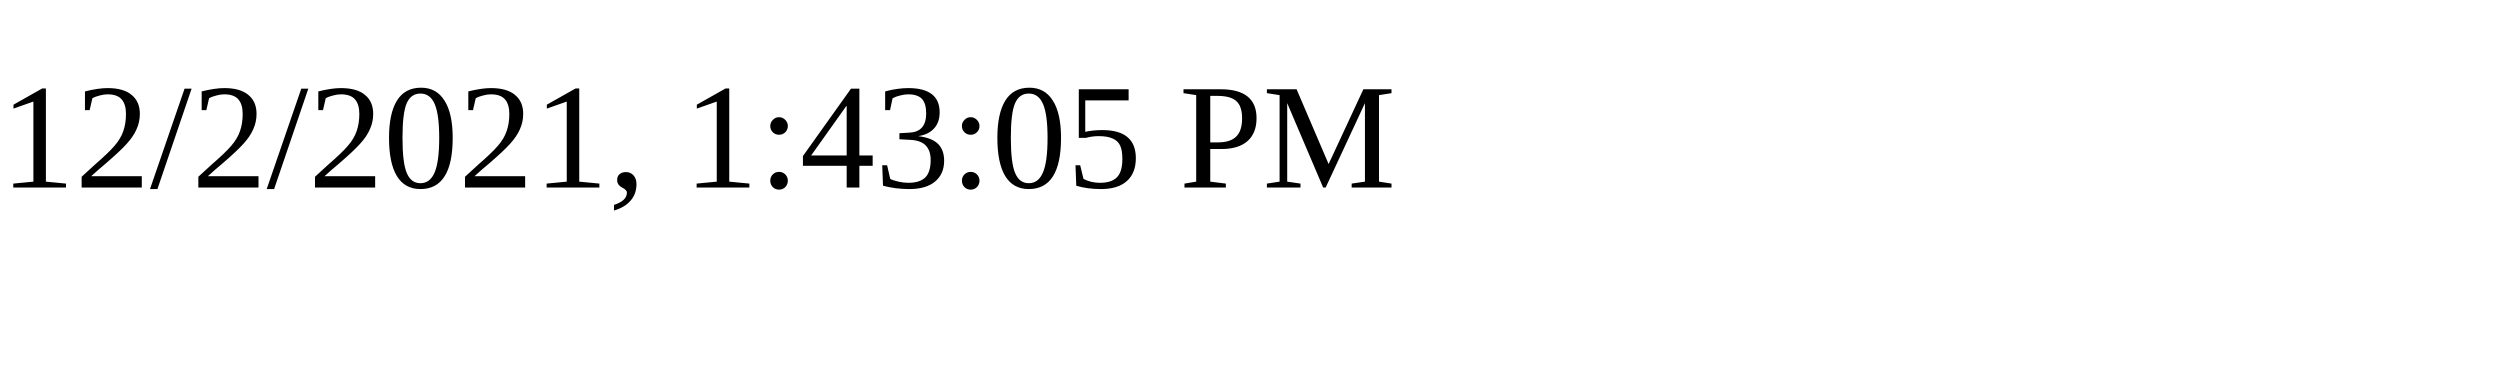
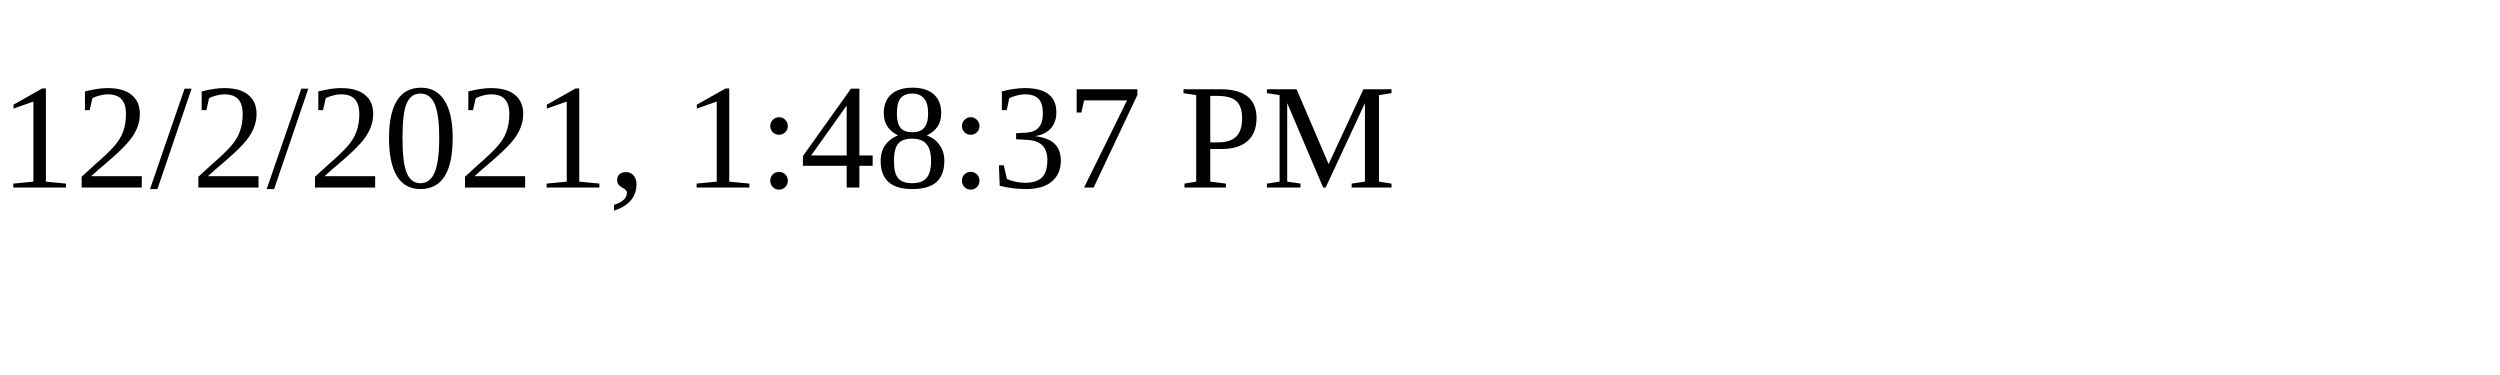
<svg xmlns="http://www.w3.org/2000/svg" height="30" width="200">
-   <text x="0" y="15">12/2/2021, 1:43:05 PM</text>
+   <text x="0" y="15">12/2/2021, 1:48:37 PM</text>
</svg>
